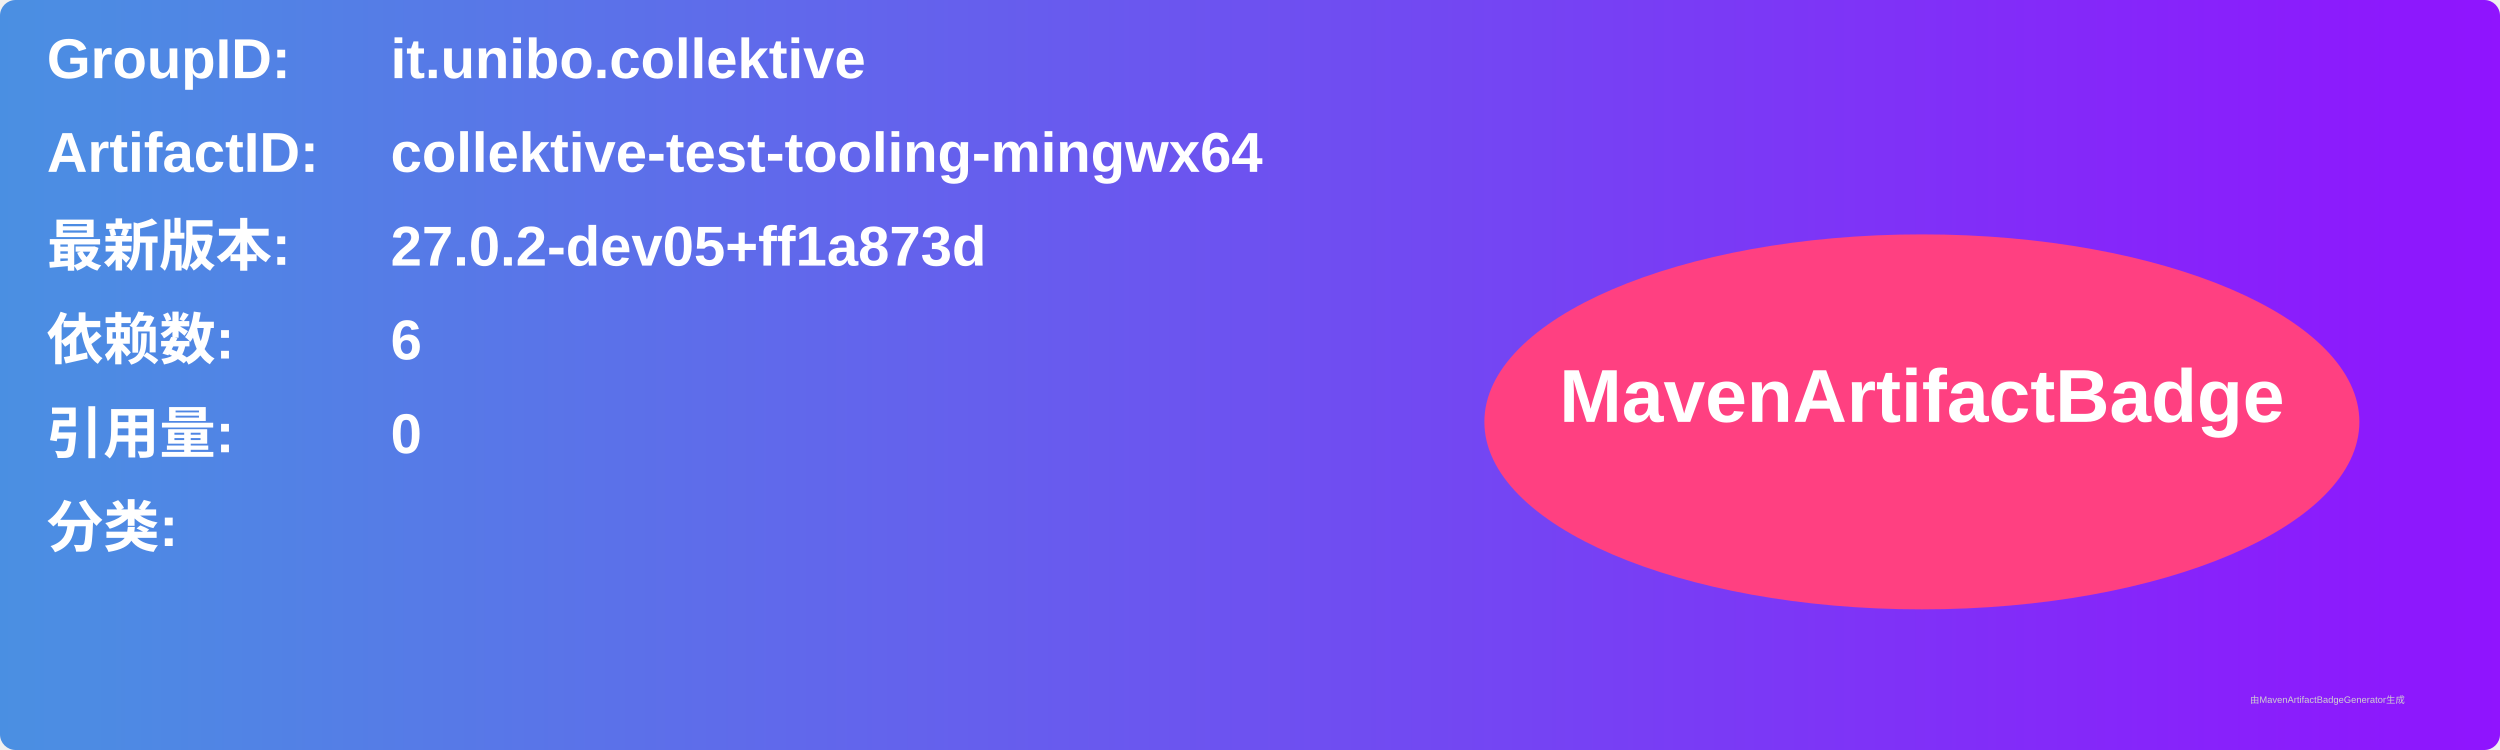
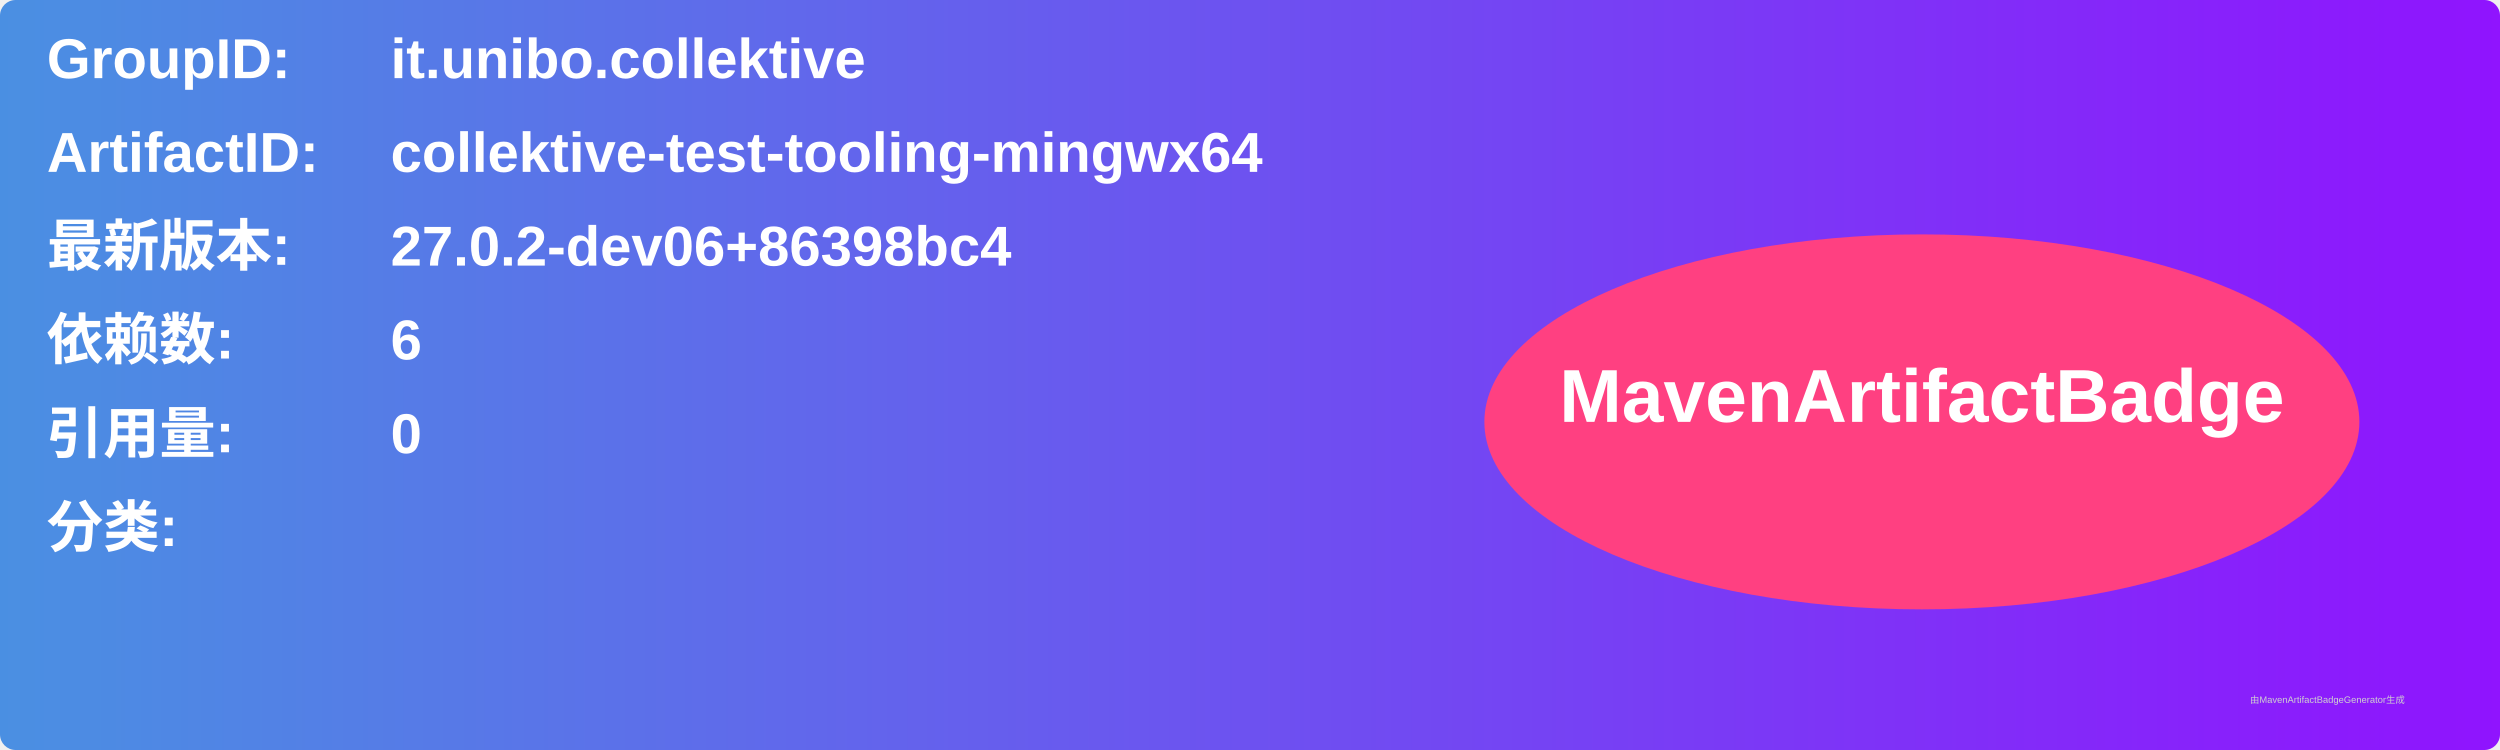
<svg xmlns="http://www.w3.org/2000/svg" width="800" height="240" viewBox="0 0 800 240">
  <linearGradient id="grad" x1="0%" y1="0%" x2="100%" y2="0%">
    <stop offset="0%" stop-color="#4a90e2" />
    <stop offset="100%" stop-color="#9013fe" />
  </linearGradient>
  <rect width="100%" height="100%" rx="5" ry="5" fill="url(#grad)" />
  <g transform="translate(15, 15)">
    <text x="0" y="10" font-family="Arial" font-size="18" fill="white" font-weight="bold" width="260">GroupID:</text>
    <text x="110" y="10" font-family="Arial" font-size="18" fill="white" font-weight="bold" width="460">it.unibo.collektive</text>
    <text x="0" y="40" font-family="Arial" font-size="18" fill="white" font-weight="bold" width="260">ArtifactID:</text>
    <text x="110" y="40" font-family="Arial" font-size="18" fill="white" font-weight="bold" width="460">collektive-test-tooling-mingwx64</text>
    <text x="0" y="70" font-family="Arial" font-size="18" fill="white" font-weight="bold">最新版本:</text>
    <text x="110" y="70" font-family="Arial" font-size="18" fill="white" font-weight="bold">
-       <tspan font-weight="bold">27.0.2-dev05+ff1a873d</tspan>
+       <tspan font-weight="bold">27.0.2-dev06+86398bc4</tspan>
    </text>
    <text x="0" y="100" font-family="Arial" font-size="18" fill="white" font-weight="bold">依赖数: </text>
    <text x="110" y="100" font-family="Arial" font-size="18" fill="white">
      <tspan font-weight="bold">6</tspan>
    </text>
    <text x="0" y="130" font-family="Arial" font-size="18" fill="white" font-weight="bold">引用量: </text>
    <text x="110" y="130" font-family="Arial" font-size="18" fill="white">
      <tspan font-weight="bold">0</tspan>
    </text>
    <text x="0" y="160" font-family="Arial" font-size="18" fill="white" font-weight="bold">分类:</text>
    <text x="10" y="190" font-family="Arial" font-size="10" fill="white">
      <tspan font-weight="bold" />
    </text>
    <ellipse cx="600" cy="120" rx="140" ry="60" fill="#ff4081" />
    <text x="600" y="120" text-anchor="middle" font-family="Arial" font-size="24" fill="white" font-weight="bold">MavenArtifactBadge</text>
  </g>
  <text x="720" y="225" font-family="Arial" font-size="3" fill="#d0d0d0">由MavenArtifactBadgeGenerator生成</text>
</svg>
